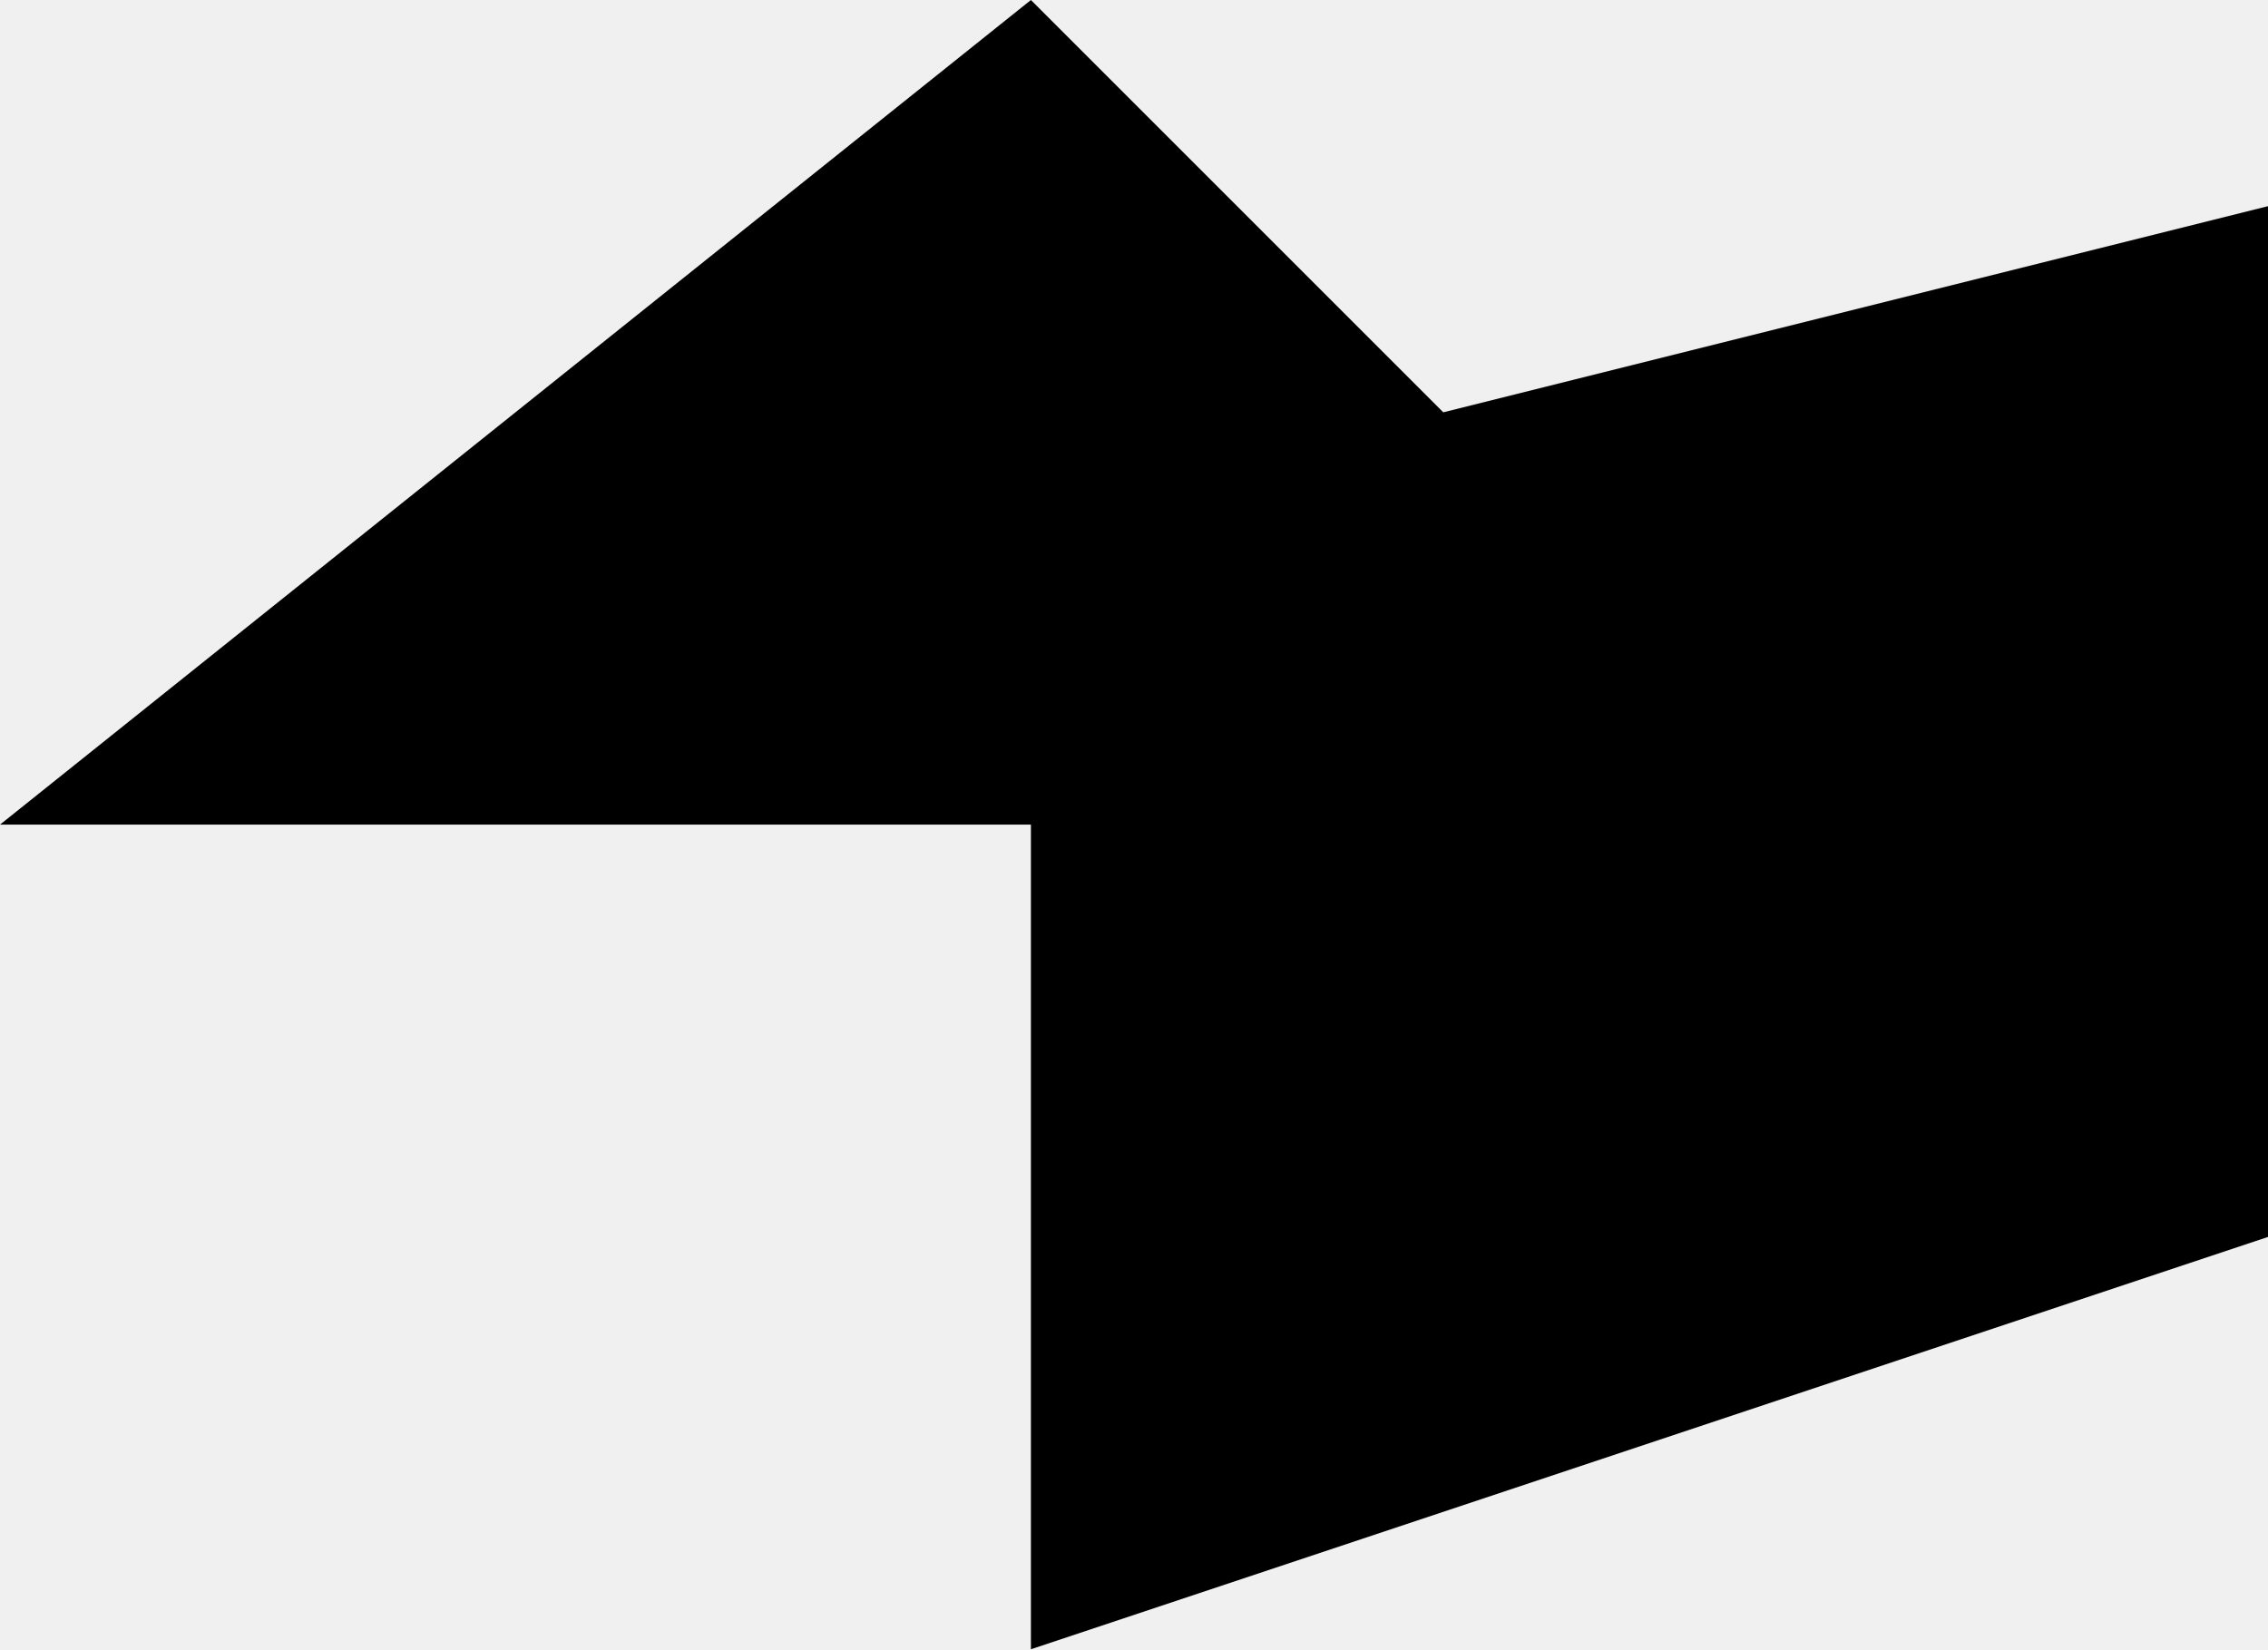
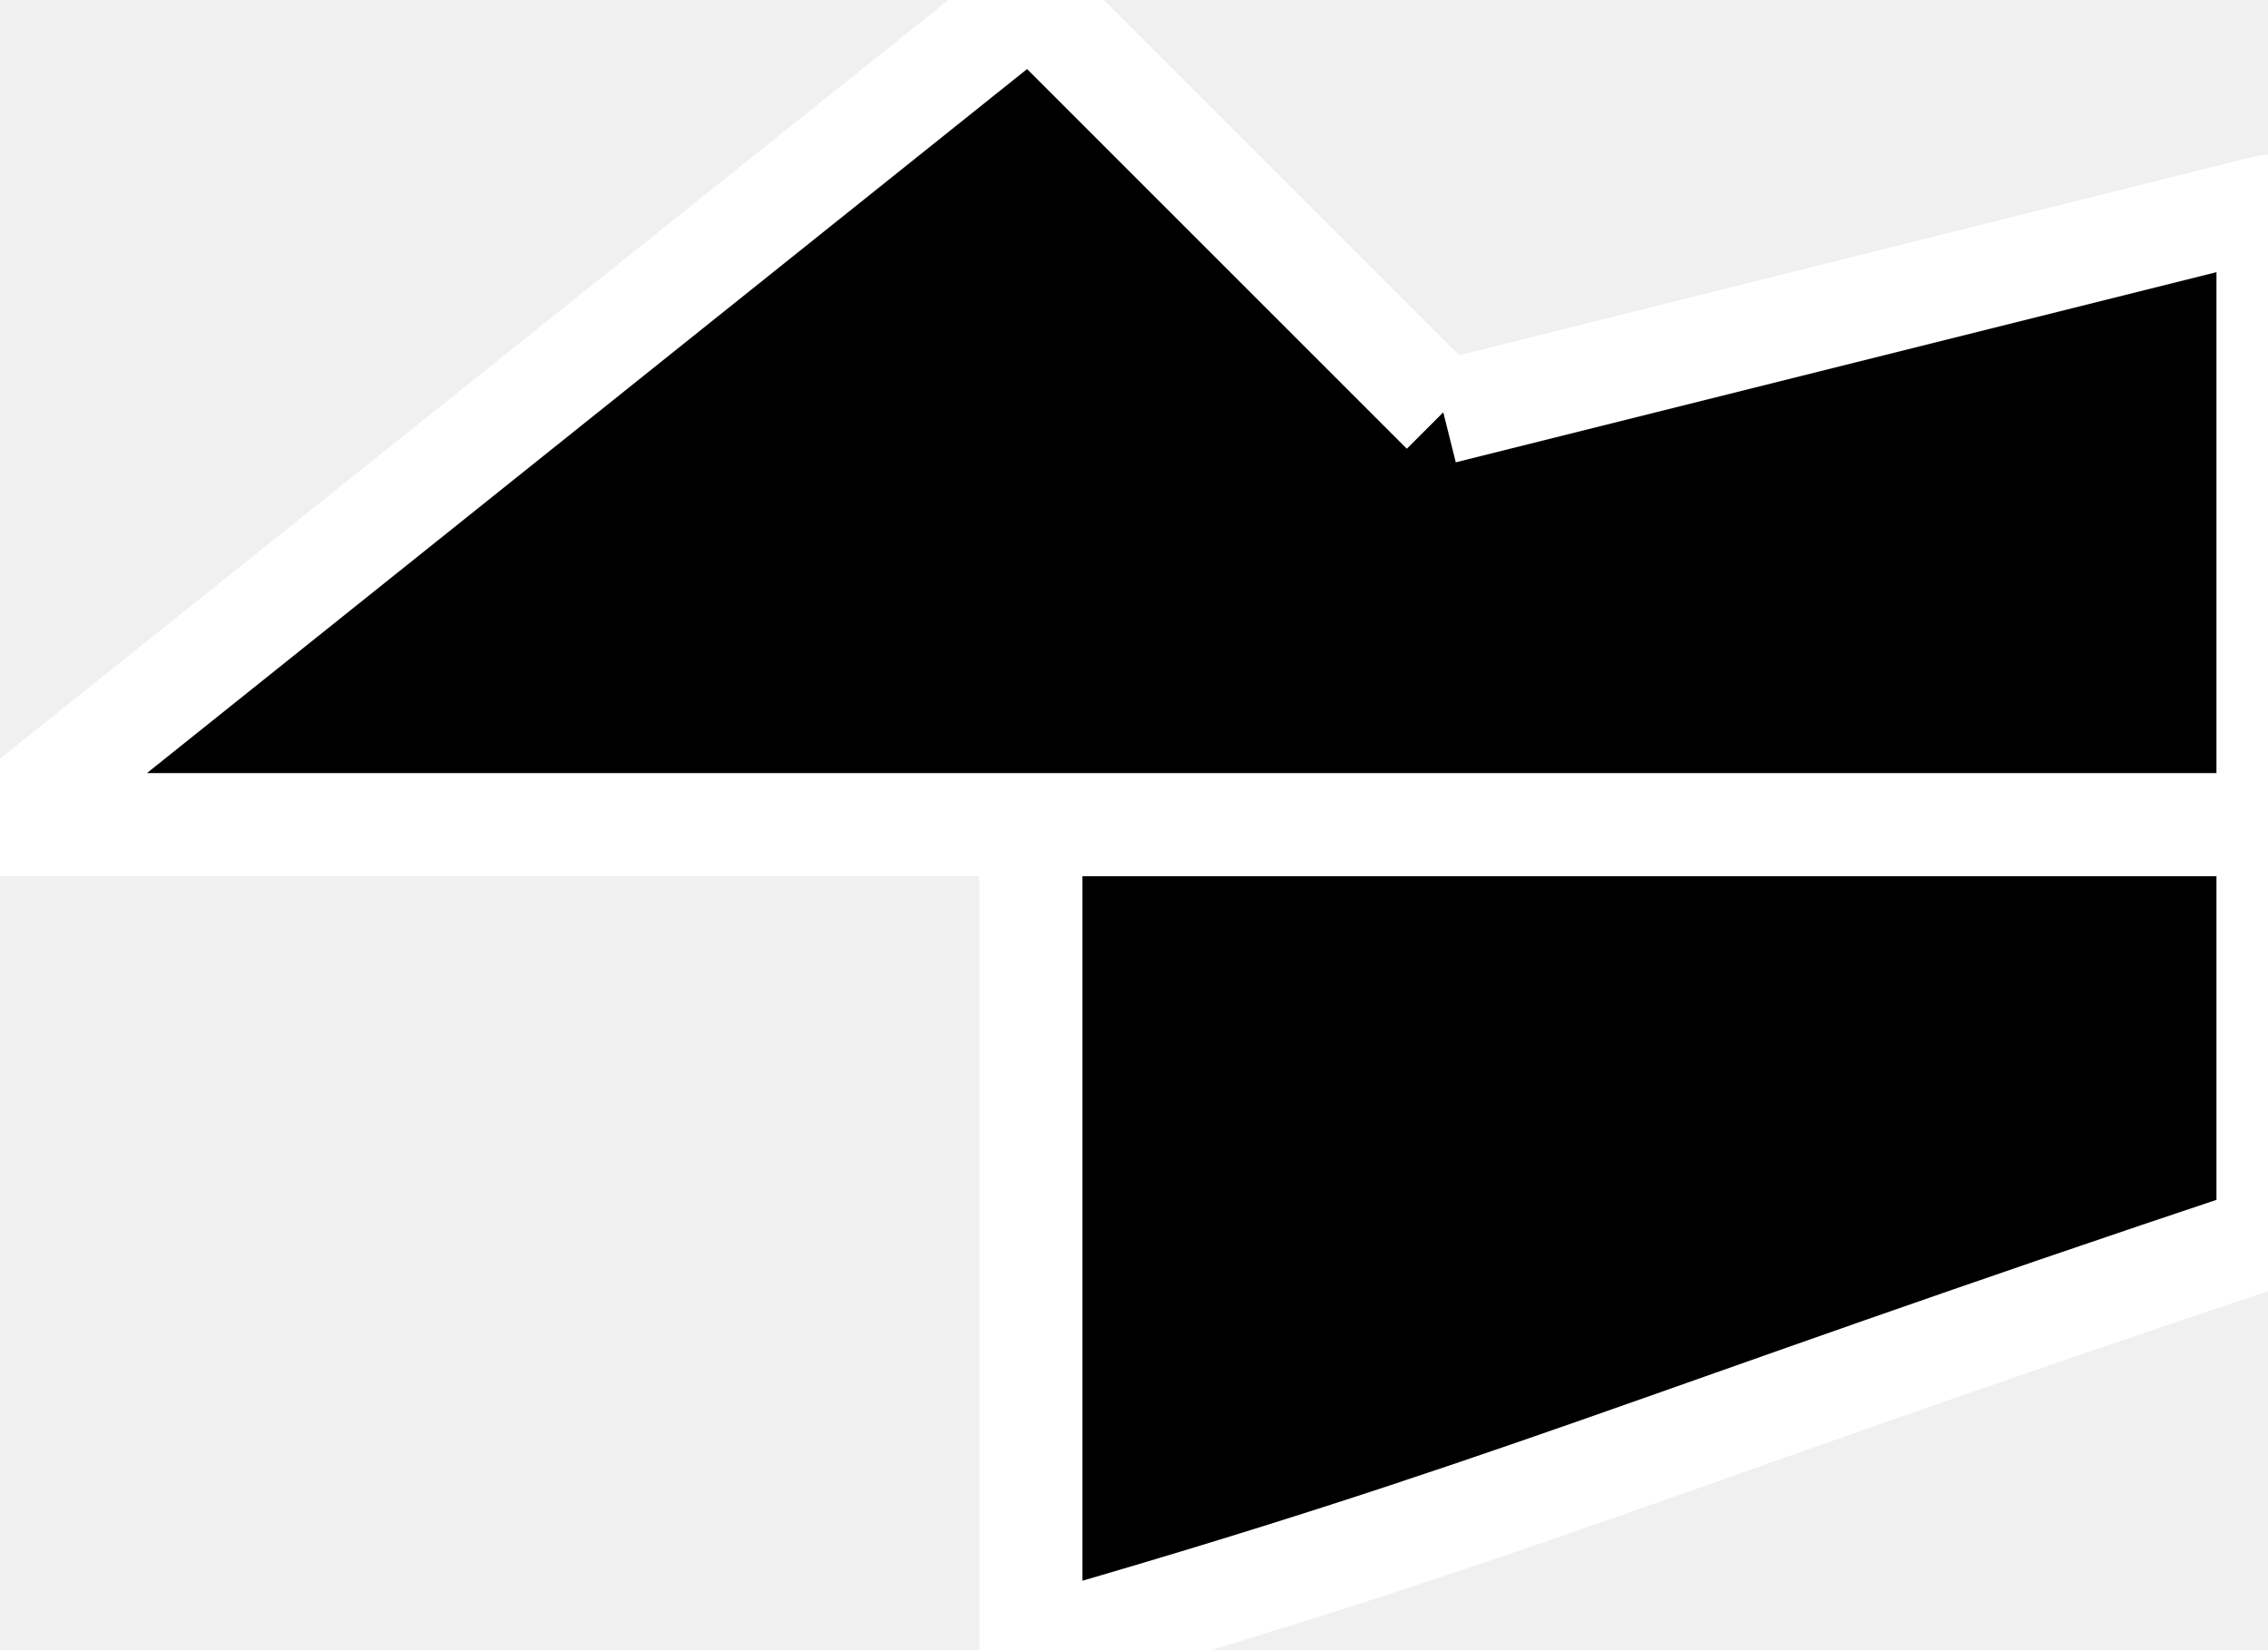
<svg xmlns="http://www.w3.org/2000/svg" viewBox="-1 -2 11 8">
-   <path d="M4 2V6c3-1 3-1 6-2V3-1L6 0M6 0 4-2-1 2H4" fill="#000000" />
+   <path d="M4 2V6c2.333-.667 3-1 6-2V3-1L6 0M6 0 4-2-1 2H4h6" fill="#000000" stroke="#ffffff" stroke-width="0.5" stroke-linejoin="round" />
</svg>
